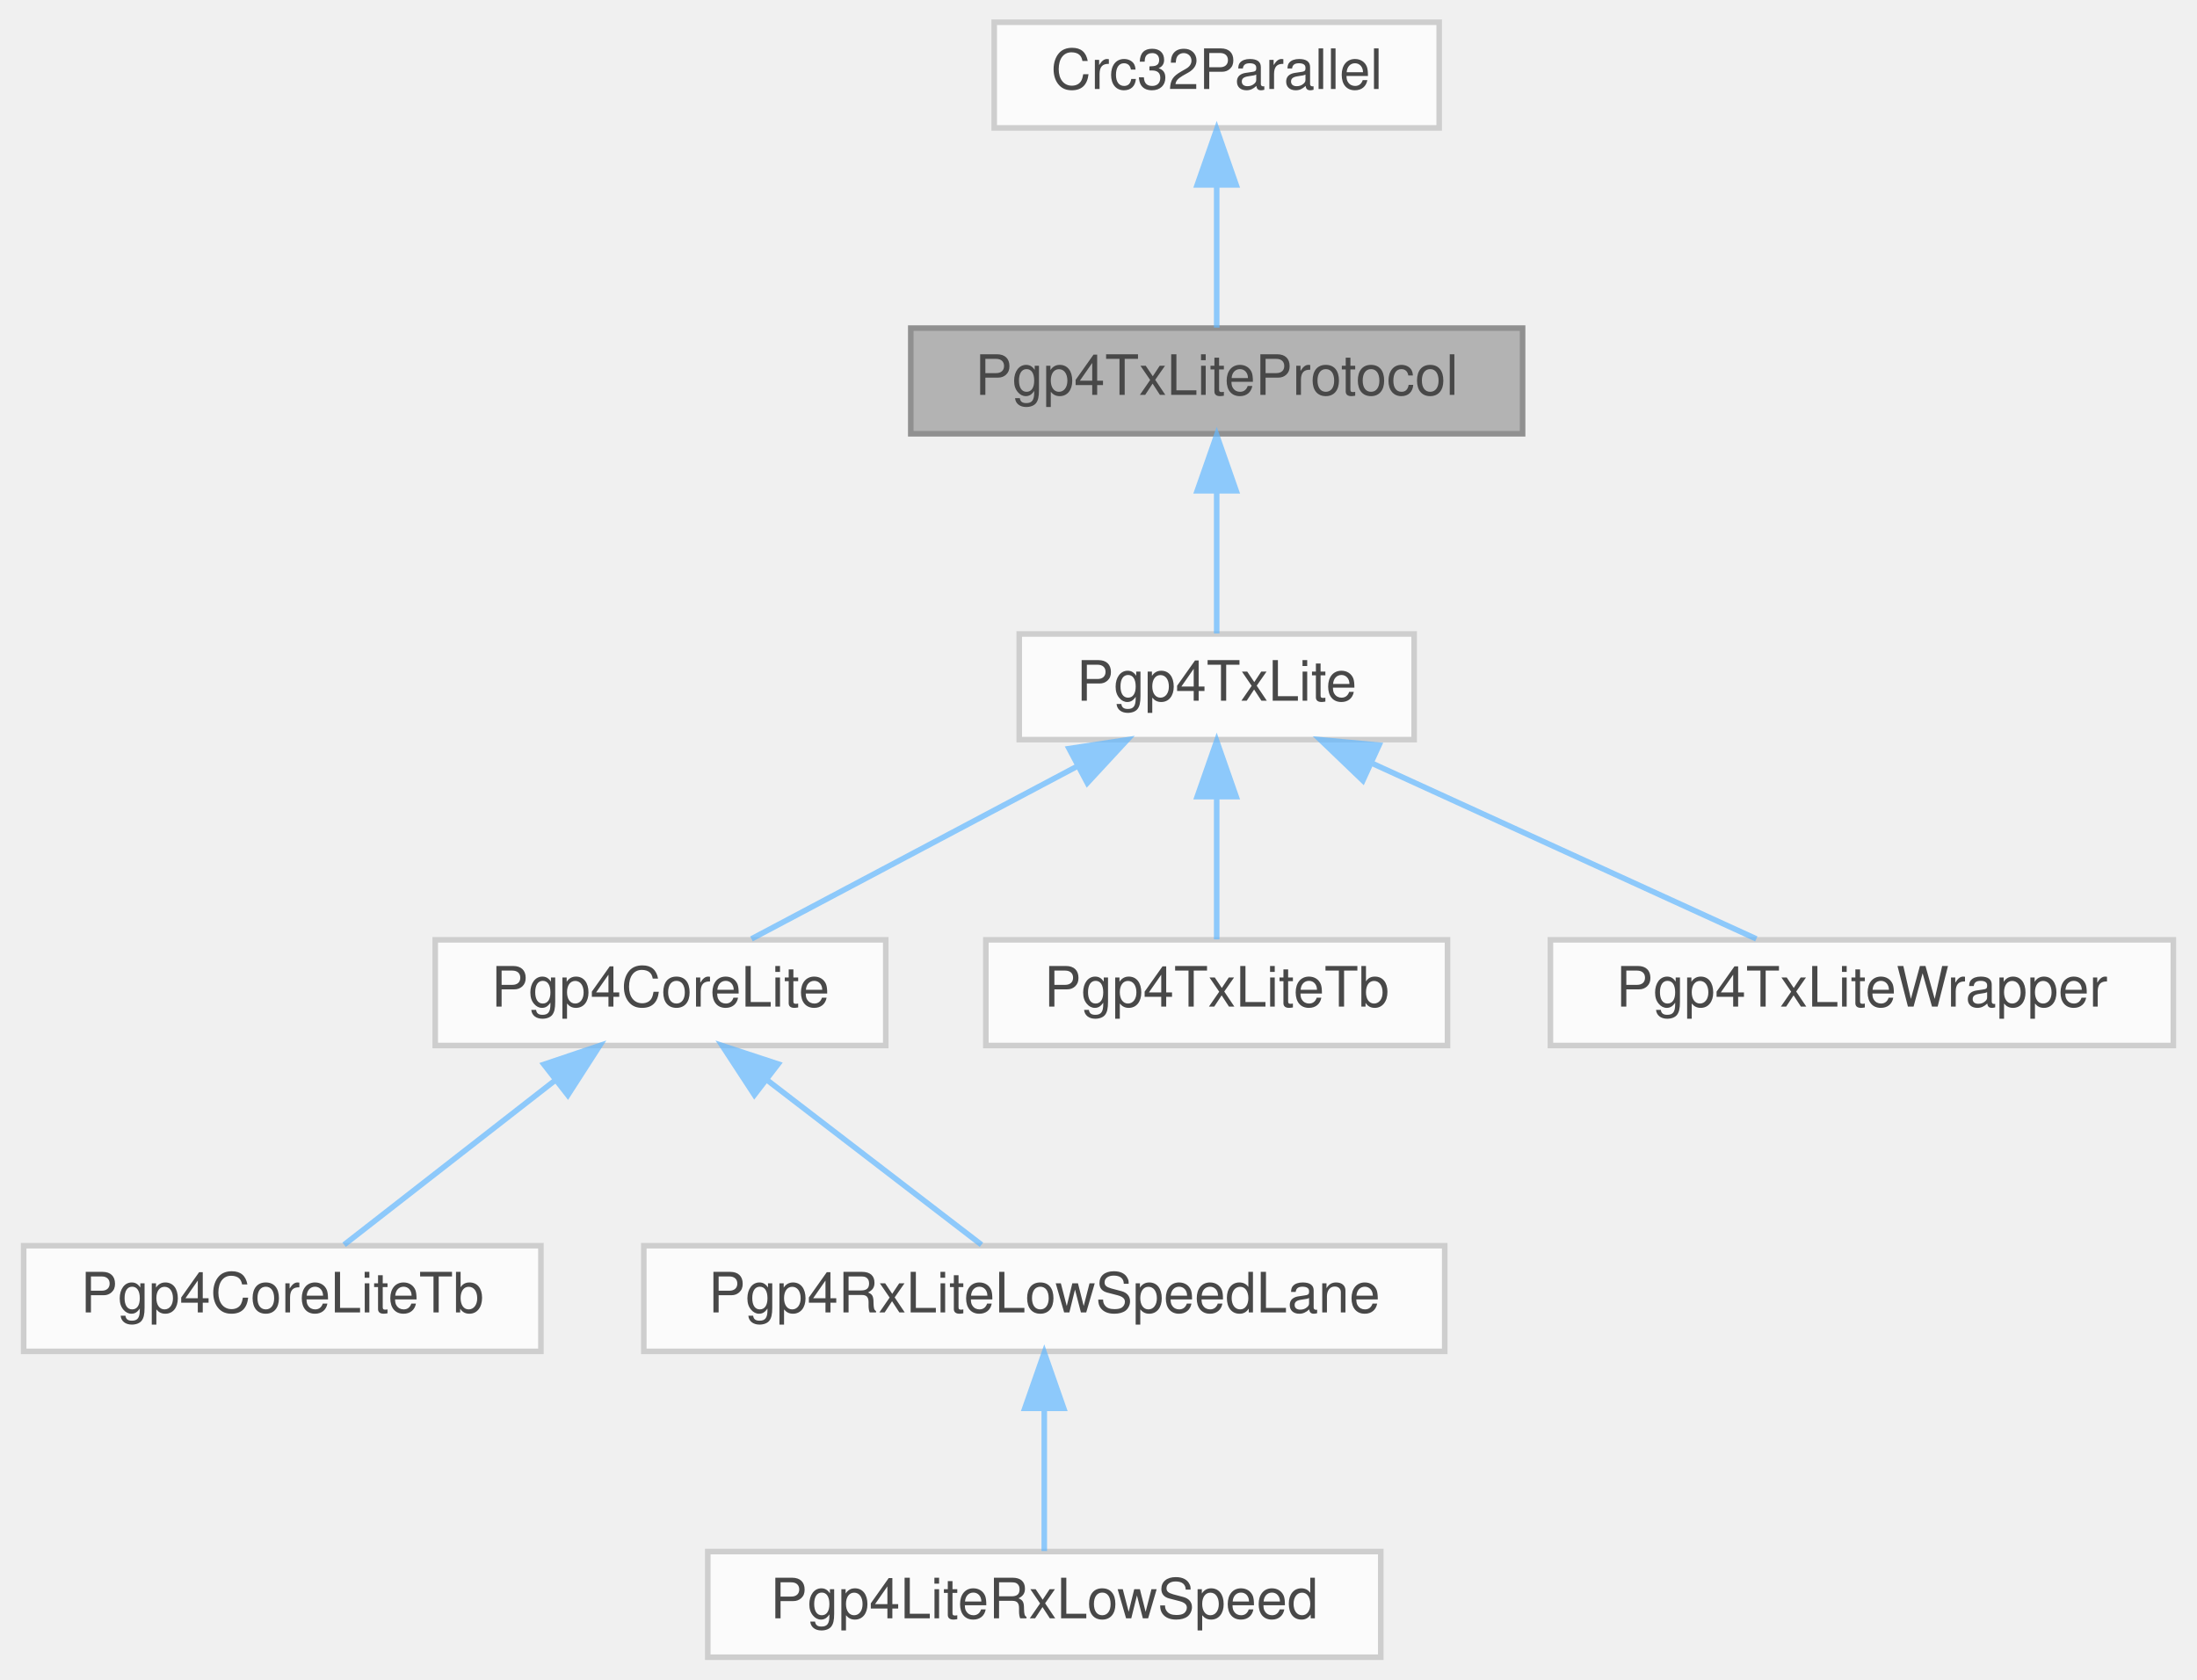
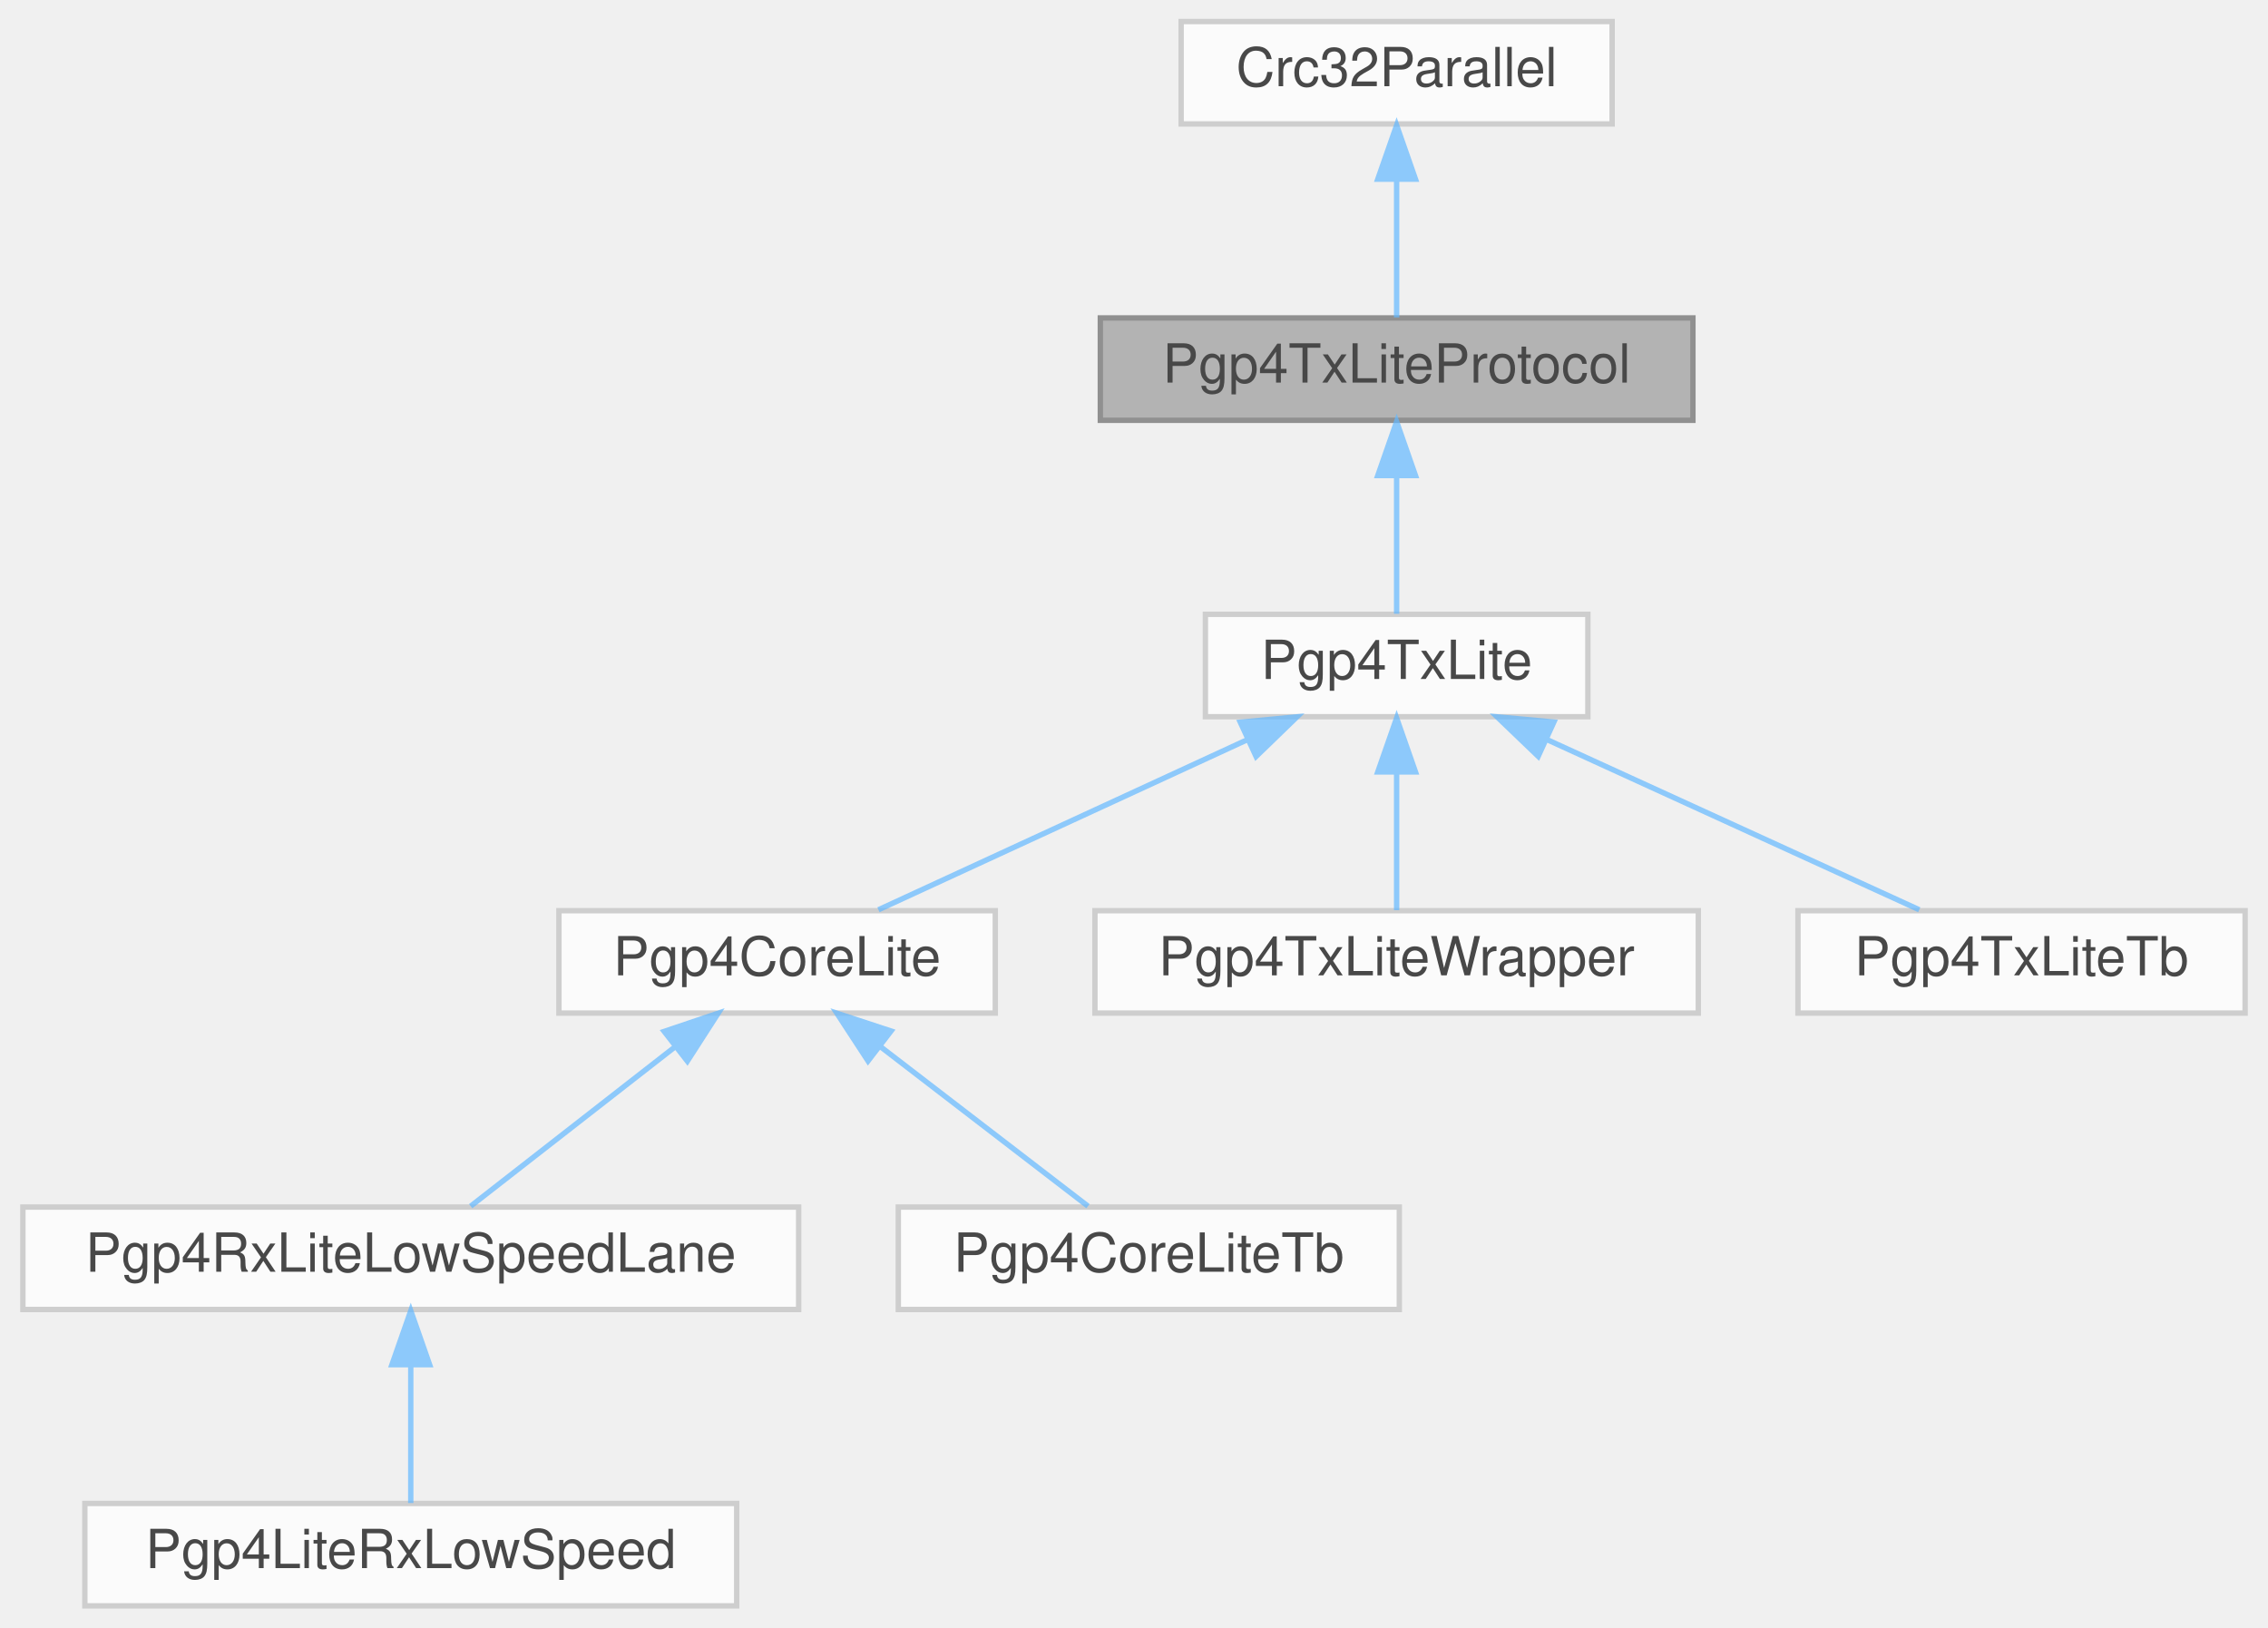
- <svg xmlns="http://www.w3.org/2000/svg" xmlns:xlink="http://www.w3.org/1999/xlink" width="395pt" height="302pt" viewBox="0.00 0.00 394.50 302.00">
+ <svg xmlns="http://www.w3.org/2000/svg" xmlns:xlink="http://www.w3.org/1999/xlink" width="421pt" height="302pt" viewBox="0.00 0.00 420.50 302.00">
  <svg id="main" version="1.1" xml:space="preserve">
    <style type="text/css">
.node, .edge {opacity: 0.7;}
.node.selected, .edge.selected {opacity: 1;}
.edge:hover path { stroke: red; }
.edge:hover polygon { stroke: red; fill: red; }
</style>
    <svg id="graph" class="graph">
      <g id="graph0" class="graph" transform="scale(1 1) rotate(0) translate(4 298)">
        <g id="Node000001" class="node">
          <g id="a_Node000001">
            <a xlink:title=" ">
-               <polygon fill="#999999" stroke="#666666" points="269.5,-239 159.5,-239 159.5,-220 269.5,-220 269.5,-239" />
-               <text text-anchor="middle" x="214.5" y="-227" font-family="Helvetica,sans-Serif" font-size="10.00">Pgp4TxLiteProtocol</text>
+               <polygon fill="#999999" stroke="#666666" points="310,-239 200,-239 200,-220 310,-220 310,-239" />
+               <text text-anchor="middle" x="255" y="-227" font-family="Helvetica,sans-Serif" font-size="10.00">Pgp4TxLiteProtocol</text>
            </a>
          </g>
        </g>
        <g id="Node000003" class="node">
          <g id="a_Node000003">
            <a xlink:href="classPgp4TxLite.html" target="_top" xlink:title=" ">
-               <polygon fill="white" stroke="#bfbfbf" points="250,-184 179,-184 179,-165 250,-165 250,-184" />
-               <text text-anchor="middle" x="214.5" y="-172" font-family="Helvetica,sans-Serif" font-size="10.00">Pgp4TxLite</text>
+               <polygon fill="white" stroke="#bfbfbf" points="290.5,-184 219.5,-184 219.5,-165 290.5,-165 290.5,-184" />
+               <text text-anchor="middle" x="255" y="-172" font-family="Helvetica,sans-Serif" font-size="10.00">Pgp4TxLite</text>
            </a>
          </g>
        </g>
        <g id="edge2_Node000001_Node000003" class="edge">
          <g id="a_edge2_Node000001_Node000003">
            <a xlink:title=" ">
-               <path fill="none" stroke="#63b8ff" d="M214.5,-209.66C214.5,-200.93 214.5,-190.99 214.5,-184.09" />
-               <polygon fill="#63b8ff" stroke="#63b8ff" points="211,-209.75 214.5,-219.75 218,-209.75 211,-209.75" />
+               <path fill="none" stroke="#63b8ff" d="M255,-209.66C255,-200.93 255,-190.99 255,-184.09" />
+               <polygon fill="#63b8ff" stroke="#63b8ff" points="251.5,-209.75 255,-219.75 258.5,-209.75 251.5,-209.75" />
            </a>
          </g>
        </g>
        <g id="Node000002" class="node">
          <g id="a_Node000002">
            <a xlink:href="classCrc32Parallel.html" target="_top" xlink:title=" ">
-               <polygon fill="white" stroke="#bfbfbf" points="254.5,-294 174.5,-294 174.5,-275 254.5,-275 254.5,-294" />
-               <text text-anchor="middle" x="214.5" y="-282" font-family="Helvetica,sans-Serif" font-size="10.00">Crc32Parallel</text>
+               <polygon fill="white" stroke="#bfbfbf" points="295,-294 215,-294 215,-275 295,-275 295,-294" />
+               <text text-anchor="middle" x="255" y="-282" font-family="Helvetica,sans-Serif" font-size="10.00">Crc32Parallel</text>
            </a>
          </g>
        </g>
        <g id="edge1_Node000001_Node000002" class="edge">
          <g id="a_edge1_Node000001_Node000002">
            <a xlink:title=" ">
-               <path fill="none" stroke="#63b8ff" d="M214.5,-264.66C214.5,-255.93 214.5,-245.99 214.5,-239.09" />
-               <polygon fill="#63b8ff" stroke="#63b8ff" points="211,-264.75 214.5,-274.75 218,-264.75 211,-264.75" />
+               <path fill="none" stroke="#63b8ff" d="M255,-264.66C255,-255.93 255,-245.99 255,-239.09" />
+               <polygon fill="#63b8ff" stroke="#63b8ff" points="251.5,-264.75 255,-274.75 258.5,-264.75 251.5,-264.75" />
            </a>
          </g>
        </g>
        <g id="Node000004" class="node">
          <g id="a_Node000004">
            <a xlink:href="classPgp4CoreLite.html" target="_top" xlink:title=" ">
-               <polygon fill="white" stroke="#bfbfbf" points="155,-129 74,-129 74,-110 155,-110 155,-129" />
-               <text text-anchor="middle" x="114.5" y="-117" font-family="Helvetica,sans-Serif" font-size="10.00">Pgp4CoreLite</text>
+               <polygon fill="white" stroke="#bfbfbf" points="180.5,-129 99.5,-129 99.5,-110 180.5,-110 180.5,-129" />
+               <text text-anchor="middle" x="140" y="-117" font-family="Helvetica,sans-Serif" font-size="10.00">Pgp4CoreLite</text>
            </a>
          </g>
        </g>
        <g id="edge3_Node000003_Node000004" class="edge">
          <g id="a_edge3_Node000003_Node000004">
            <a xlink:title=" ">
-               <path fill="none" stroke="#63b8ff" d="M189.47,-160.23C171.13,-150.51 146.76,-137.6 130.86,-129.17" />
-               <polygon fill="#63b8ff" stroke="#63b8ff" points="187.96,-163.39 198.43,-164.98 191.24,-157.21 187.96,-163.39" />
+               <path fill="none" stroke="#63b8ff" d="M227.37,-160.77C206.16,-150.99 177.44,-137.75 158.81,-129.17" />
+               <polygon fill="#63b8ff" stroke="#63b8ff" points="225.98,-163.98 236.52,-164.98 228.91,-157.62 225.98,-163.98" />
            </a>
          </g>
        </g>
        <g id="Node000008" class="node">
          <g id="a_Node000008">
-             <a xlink:href="classPgp4TxLiteTb.html" target="_top" xlink:title=" ">
-               <polygon fill="white" stroke="#bfbfbf" points="256,-129 173,-129 173,-110 256,-110 256,-129" />
-               <text text-anchor="middle" x="214.5" y="-117" font-family="Helvetica,sans-Serif" font-size="10.00">Pgp4TxLiteTb</text>
+             <a xlink:href="classPgp4TxLiteWrapper.html" target="_top" xlink:title=" ">
+               <polygon fill="white" stroke="#bfbfbf" points="311,-129 199,-129 199,-110 311,-110 311,-129" />
+               <text text-anchor="middle" x="255" y="-117" font-family="Helvetica,sans-Serif" font-size="10.00">Pgp4TxLiteWrapper</text>
            </a>
          </g>
        </g>
        <g id="edge7_Node000003_Node000008" class="edge">
          <g id="a_edge7_Node000003_Node000008">
            <a xlink:title=" ">
-               <path fill="none" stroke="#63b8ff" d="M214.5,-154.66C214.5,-145.93 214.5,-135.99 214.5,-129.09" />
-               <polygon fill="#63b8ff" stroke="#63b8ff" points="211,-154.75 214.5,-164.75 218,-154.75 211,-154.75" />
+               <path fill="none" stroke="#63b8ff" d="M255,-154.66C255,-145.93 255,-135.99 255,-129.09" />
+               <polygon fill="#63b8ff" stroke="#63b8ff" points="251.5,-154.75 255,-164.75 258.5,-154.75 251.5,-154.75" />
            </a>
          </g>
        </g>
        <g id="Node000009" class="node">
          <g id="a_Node000009">
-             <a xlink:href="classPgp4TxLiteWrapper.html" target="_top" xlink:title=" ">
-               <polygon fill="white" stroke="#bfbfbf" points="386.5,-129 274.5,-129 274.5,-110 386.5,-110 386.5,-129" />
-               <text text-anchor="middle" x="330.5" y="-117" font-family="Helvetica,sans-Serif" font-size="10.00">Pgp4TxLiteWrapper</text>
+             <a xlink:href="classPgp4TxLiteTb.html" target="_top" xlink:title=" ">
+               <polygon fill="white" stroke="#bfbfbf" points="412.5,-129 329.5,-129 329.5,-110 412.5,-110 412.5,-129" />
+               <text text-anchor="middle" x="371" y="-117" font-family="Helvetica,sans-Serif" font-size="10.00">Pgp4TxLiteTb</text>
            </a>
          </g>
        </g>
        <g id="edge8_Node000003_Node000009" class="edge">
          <g id="a_edge8_Node000003_Node000009">
            <a xlink:title=" ">
-               <path fill="none" stroke="#63b8ff" d="M242.37,-160.77C263.77,-150.99 292.74,-137.75 311.52,-129.17" />
-               <polygon fill="#63b8ff" stroke="#63b8ff" points="240.78,-157.65 233.14,-164.98 243.69,-164.01 240.78,-157.65" />
+               <path fill="none" stroke="#63b8ff" d="M282.87,-160.77C304.27,-150.99 333.24,-137.75 352.02,-129.17" />
+               <polygon fill="#63b8ff" stroke="#63b8ff" points="281.28,-157.65 273.64,-164.98 284.19,-164.01 281.28,-157.65" />
            </a>
          </g>
        </g>
        <g id="Node000005" class="node">
          <g id="a_Node000005">
-             <a xlink:href="classPgp4CoreLiteTb.html" target="_top" xlink:title=" ">
-               <polygon fill="white" stroke="#bfbfbf" points="93,-74 0,-74 0,-55 93,-55 93,-74" />
-               <text text-anchor="middle" x="46.5" y="-62" font-family="Helvetica,sans-Serif" font-size="10.00">Pgp4CoreLiteTb</text>
+             <a xlink:href="classPgp4RxLiteLowSpeedLane.html" target="_top" xlink:title=" ">
+               <polygon fill="white" stroke="#bfbfbf" points="144,-74 0,-74 0,-55 144,-55 144,-74" />
+               <text text-anchor="middle" x="72" y="-62" font-family="Helvetica,sans-Serif" font-size="10.00">Pgp4RxLiteLowSpeedLane</text>
            </a>
          </g>
        </g>
        <g id="edge4_Node000004_Node000005" class="edge">
          <g id="a_edge4_Node000004_Node000005">
            <a xlink:title=" ">
-               <path fill="none" stroke="#63b8ff" d="M95.38,-103.6C83.2,-94.11 67.84,-82.13 57.62,-74.17" />
-               <polygon fill="#63b8ff" stroke="#63b8ff" points="93.54,-106.6 103.57,-109.98 97.84,-101.08 93.54,-106.6" />
+               <path fill="none" stroke="#63b8ff" d="M120.88,-103.6C108.7,-94.11 93.34,-82.13 83.12,-74.17" />
+               <polygon fill="#63b8ff" stroke="#63b8ff" points="119.04,-106.6 129.07,-109.98 123.34,-101.08 119.04,-106.6" />
+             </a>
+           </g>
+         </g>
+         <g id="Node000007" class="node">
+           <g id="a_Node000007">
+             <a xlink:href="classPgp4CoreLiteTb.html" target="_top" xlink:title=" ">
+               <polygon fill="white" stroke="#bfbfbf" points="255.5,-74 162.5,-74 162.5,-55 255.5,-55 255.5,-74" />
+               <text text-anchor="middle" x="209" y="-62" font-family="Helvetica,sans-Serif" font-size="10.00">Pgp4CoreLiteTb</text>
+             </a>
+           </g>
+         </g>
+         <g id="edge6_Node000004_Node000007" class="edge">
+           <g id="a_edge6_Node000004_Node000007">
+             <a xlink:title=" ">
+               <path fill="none" stroke="#63b8ff" d="M159.04,-103.88C171.46,-94.34 187.24,-82.21 197.71,-74.17" />
+               <polygon fill="#63b8ff" stroke="#63b8ff" points="156.88,-101.12 151.09,-109.98 161.15,-106.67 156.88,-101.12" />
            </a>
          </g>
        </g>
        <g id="Node000006" class="node">
          <g id="a_Node000006">
-             <a xlink:href="classPgp4RxLiteLowSpeedLane.html" target="_top" xlink:title=" ">
-               <polygon fill="white" stroke="#bfbfbf" points="255.5,-74 111.5,-74 111.5,-55 255.5,-55 255.5,-74" />
-               <text text-anchor="middle" x="183.5" y="-62" font-family="Helvetica,sans-Serif" font-size="10.00">Pgp4RxLiteLowSpeedLane</text>
+             <a xlink:href="classPgp4LiteRxLowSpeed.html" target="_top" xlink:title=" ">
+               <polygon fill="white" stroke="#bfbfbf" points="132.5,-19 11.5,-19 11.5,0 132.5,0 132.5,-19" />
+               <text text-anchor="middle" x="72" y="-7" font-family="Helvetica,sans-Serif" font-size="10.00">Pgp4LiteRxLowSpeed</text>
            </a>
          </g>
        </g>
-         <g id="edge5_Node000004_Node000006" class="edge">
-           <g id="a_edge5_Node000004_Node000006">
+         <g id="edge5_Node000005_Node000006" class="edge">
+           <g id="a_edge5_Node000005_Node000006">
            <a xlink:title=" ">
-               <path fill="none" stroke="#63b8ff" d="M133.54,-103.88C145.96,-94.34 161.74,-82.21 172.21,-74.17" />
-               <polygon fill="#63b8ff" stroke="#63b8ff" points="131.38,-101.12 125.59,-109.98 135.65,-106.67 131.38,-101.12" />
-             </a>
-           </g>
-         </g>
-         <g id="Node000007" class="node">
-           <g id="a_Node000007">
-             <a xlink:href="classPgp4LiteRxLowSpeed.html" target="_top" xlink:title=" ">
-               <polygon fill="white" stroke="#bfbfbf" points="244,-19 123,-19 123,0 244,0 244,-19" />
-               <text text-anchor="middle" x="183.5" y="-7" font-family="Helvetica,sans-Serif" font-size="10.00">Pgp4LiteRxLowSpeed</text>
-             </a>
-           </g>
-         </g>
-         <g id="edge6_Node000006_Node000007" class="edge">
-           <g id="a_edge6_Node000006_Node000007">
-             <a xlink:title=" ">
-               <path fill="none" stroke="#63b8ff" d="M183.5,-44.66C183.5,-35.93 183.5,-25.99 183.5,-19.09" />
-               <polygon fill="#63b8ff" stroke="#63b8ff" points="180,-44.75 183.5,-54.75 187,-44.75 180,-44.75" />
+               <path fill="none" stroke="#63b8ff" d="M72,-44.66C72,-35.93 72,-25.99 72,-19.09" />
+               <polygon fill="#63b8ff" stroke="#63b8ff" points="68.5,-44.75 72,-54.75 75.5,-44.75 68.5,-44.75" />
            </a>
          </g>
        </g>
      </g>
    </svg>
  </svg>
  <style type="text/css">

[data-mouse-over-selected='false'] { opacity: 0.7; }
[data-mouse-over-selected='true']  { opacity: 1.0; }

</style>
</svg>
